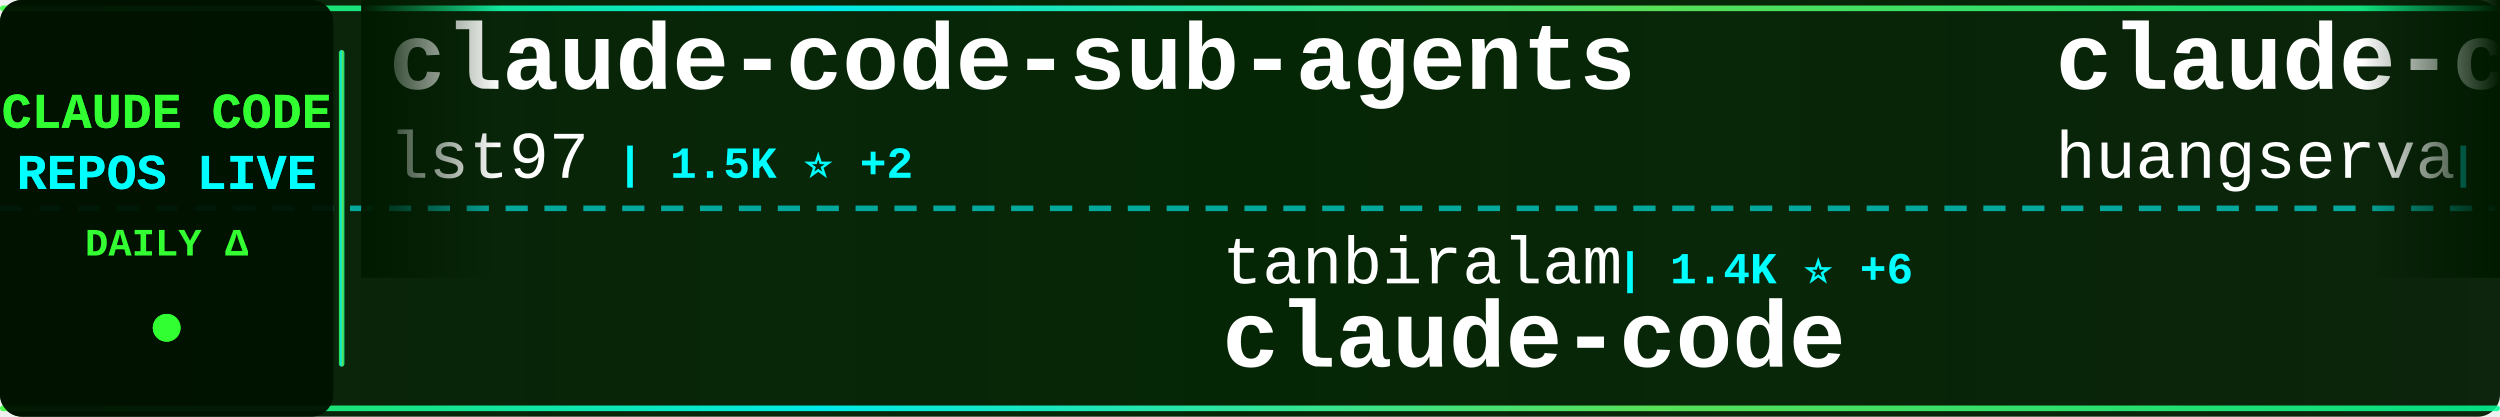
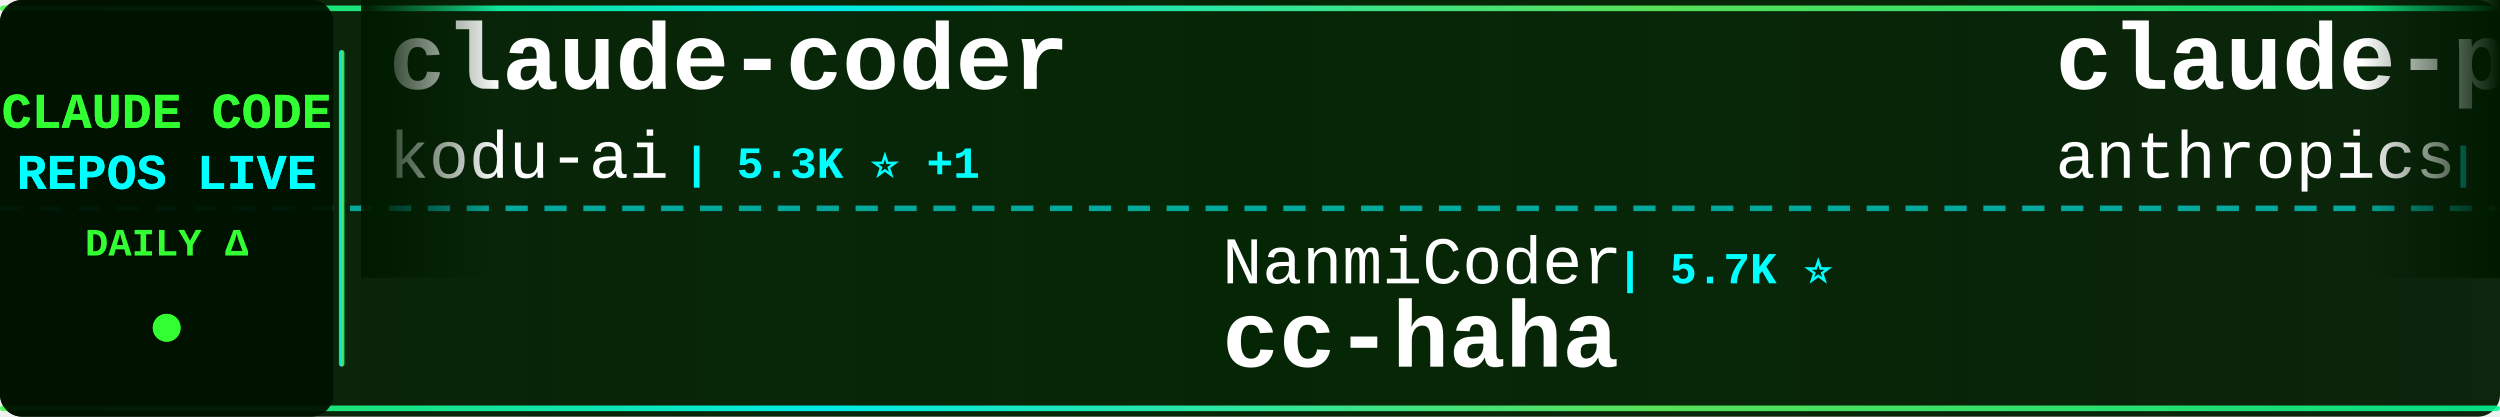
<svg xmlns="http://www.w3.org/2000/svg" width="900" height="150">
  <defs>
    <linearGradient id="tickerBg" x1="0%" y1="0%" x2="100%" y2="0%">
      <stop offset="0%" style="stop-color:#001a00;stop-opacity:0.95" />
      <stop offset="50%" style="stop-color:#002200;stop-opacity:0.98" />
      <stop offset="100%" style="stop-color:#001a00;stop-opacity:0.95" />
    </linearGradient>
    <linearGradient id="borderGrad" x1="0%" y1="0%" x2="100%" y2="0%">
      <stop offset="0%" style="stop-color:#33ff33;stop-opacity:0.85">
        <animate attributeName="stop-opacity" values="0.85;1;0.85" dur="2s" repeatCount="indefinite" />
      </stop>
      <stop offset="33%" style="stop-color:#00ffff;stop-opacity:0.9">
        <animate attributeName="stop-opacity" values="0.9;1;0.9" dur="2.2s" repeatCount="indefinite" />
      </stop>
      <stop offset="66%" style="stop-color:#66ff66;stop-opacity:0.85">
        <animate attributeName="stop-opacity" values="0.85;1;0.85" dur="1.8s" repeatCount="indefinite" />
      </stop>
      <stop offset="100%" style="stop-color:#00ff99;stop-opacity:0.85">
        <animate attributeName="stop-opacity" values="0.85;1;0.85" dur="2s" repeatCount="indefinite" />
      </stop>
    </linearGradient>
    <filter id="textGlow">
      <feGaussianBlur stdDeviation="0.1" result="coloredBlur" />
      <feMerge>
        <feMergeNode in="coloredBlur" />
        <feMergeNode in="SourceGraphic" />
      </feMerge>
    </filter>
    <filter id="metricGlow">
      <feGaussianBlur stdDeviation="0.2" result="coloredBlur" />
      <feMerge>
        <feMergeNode in="coloredBlur" />
        <feMergeNode in="SourceGraphic" />
      </feMerge>
    </filter>
    <linearGradient id="leftFade" x1="0%" y1="0%" x2="100%" y2="0%">
      <stop offset="0%" style="stop-color:#001a00;stop-opacity:1" />
      <stop offset="100%" style="stop-color:#001a00;stop-opacity:0" />
    </linearGradient>
    <linearGradient id="rightFade" x1="0%" y1="0%" x2="100%" y2="0%">
      <stop offset="0%" style="stop-color:#001a00;stop-opacity:0" />
      <stop offset="100%" style="stop-color:#001a00;stop-opacity:1" />
    </linearGradient>
  </defs>
  <rect width="900" height="150" fill="url(#tickerBg)" rx="8" />
  <rect x="0" y="2" width="900" height="2" fill="url(#borderGrad)" rx="1" />
  <rect x="0" y="146" width="900" height="2" fill="url(#borderGrad)" rx="1" />
  <line x1="0" y1="75" x2="900" y2="75" stroke="#00ffff" stroke-width="2" stroke-dasharray="8 6" opacity="0.6" />
  <rect x="0" y="0" width="120" height="150" fill="#001100" opacity="0.95" rx="8" />
  <text x="60" y="46" font-family="'Courier New', monospace" font-size="18" font-weight="bold" fill="#33ff33" text-anchor="middle" filter="url(#textGlow)">
    CLAUDE CODE
  </text>
  <text x="60" y="68" font-family="'Courier New', monospace" font-size="18" font-weight="bold" fill="#00ffff" text-anchor="middle" filter="url(#textGlow)">
    REPOS LIVE
  </text>
  <text x="60" y="92" font-family="'Courier New', monospace" font-size="14" font-weight="bold" fill="#33ff33" text-anchor="middle">
    DAILY Δ
  </text>
  <circle cx="60" cy="118" r="5" fill="#33ff33" filter="url(#metricGlow)">
    <animate attributeName="r" values="4;6;4" dur="1.5s" repeatCount="indefinite" />
    <animate attributeName="opacity" values="0.6;1;0.6" dur="1.5s" repeatCount="indefinite" />
  </circle>
  <rect x="122" y="18" width="2" height="114" fill="url(#borderGrad)" rx="1" />
  <clipPath id="tickerClip">
    <rect x="130" y="0" width="770" height="150" />
  </clipPath>
  <g clip-path="url(#tickerClip)">
    <g id="tickerItems">
      <animateTransform attributeName="transform" attributeType="XML" type="translate" from="0 0" to="-3000 0" dur="54s" repeatCount="indefinite" />
      <g transform="translate(0, 0)">
-         <text x="140" y="32" font-family="'Courier New', monospace" font-size="34" font-weight="bold" fill="#ffffff">claude-code-sub-agents</text>
-         <text x="140" y="64" font-family="'Courier New', monospace" font-size="24" font-weight="normal" fill="#ffffff" opacity="1.0">lst97</text>
-         <text x="222" y="64" font-family="'Courier New', monospace" font-size="16" font-weight="bold" fill="#00ffff"> | 1.5K ⭐ +2</text>
+         <text x="140" y="32" font-family="'Courier New', monospace" font-size="34" font-weight="bold" fill="#ffffff">claude-coder</text>
+         <text x="140" y="64" font-family="'Courier New', monospace" font-size="24" font-weight="normal" fill="#ffffff" opacity="1.0">kodu-ai</text>
+         <text x="246" y="64" font-family="'Courier New', monospace" font-size="16" font-weight="bold" fill="#00ffff"> | 5.3K ⭐ +1</text>
      </g>
      <g transform="translate(300, 0)">
-         <text x="140" y="102" font-family="'Courier New', monospace" font-size="24" font-weight="normal" fill="#ffffff" opacity="1.0">tanbiralam</text>
-         <text x="282" y="102" font-family="'Courier New', monospace" font-size="16" font-weight="bold" fill="#00ffff"> | 1.4K ⭐ +6</text>
-         <text x="140" y="132" font-family="'Courier New', monospace" font-size="34" font-weight="bold" fill="#ffffff">claude-code</text>
+         <text x="140" y="102" font-family="'Courier New', monospace" font-size="24" font-weight="normal" fill="#ffffff" opacity="1.0">NanmiCoder</text>
+         <text x="282" y="102" font-family="'Courier New', monospace" font-size="16" font-weight="bold" fill="#00ffff"> | 5.7K ⭐</text>
+         <text x="140" y="132" font-family="'Courier New', monospace" font-size="34" font-weight="bold" fill="#ffffff">cc-haha</text>
      </g>
      <g transform="translate(600, 0)">
-         <text x="140" y="32" font-family="'Courier New', monospace" font-size="34" font-weight="bold" fill="#ffffff">claude-code-cli</text>
-         <text x="140" y="64" font-family="'Courier New', monospace" font-size="24" font-weight="normal" fill="#ffffff" opacity="1.0">huangserva</text>
-         <text x="282" y="64" font-family="'Courier New', monospace" font-size="16" font-weight="bold" fill="#00ffff"> | 543 ⭐</text>
+         <text x="140" y="32" font-family="'Courier New', monospace" font-size="34" font-weight="bold" fill="#ffffff">claude-plugins-official</text>
+         <text x="140" y="64" font-family="'Courier New', monospace" font-size="24" font-weight="normal" fill="#ffffff" opacity="1.0">anthropics</text>
+         <text x="282" y="64" font-family="'Courier New', monospace" font-size="16" font-weight="bold" fill="#00ffff"> | 16.5K ⭐ +32</text>
      </g>
      <g transform="translate(900, 0)">
-         <text x="140" y="102" font-family="'Courier New', monospace" font-size="24" font-weight="normal" fill="#ffffff" opacity="1.0">yasasbanukaofficial</text>
-         <text x="390" y="102" font-family="'Courier New', monospace" font-size="16" font-weight="bold" fill="#00ffff"> | 2.2K ⭐ +27</text>
-         <text x="140" y="132" font-family="'Courier New', monospace" font-size="34" font-weight="bold" fill="#ffffff">claude-code</text>
+         <text x="140" y="102" font-family="'Courier New', monospace" font-size="24" font-weight="normal" fill="#ffffff" opacity="1.0">frankbria</text>
+         <text x="270" y="102" font-family="'Courier New', monospace" font-size="16" font-weight="bold" fill="#00ffff"> | 8.6K ⭐ +7</text>
+         <text x="140" y="132" font-family="'Courier New', monospace" font-size="34" font-weight="bold" fill="#ffffff">ralph-claude-code</text>
      </g>
      <g transform="translate(1200, 0)">
-         <text x="140" y="32" font-family="'Courier New', monospace" font-size="34" font-weight="bold" fill="#ffffff">claude-code-ultimate-gui...</text>
-         <text x="140" y="64" font-family="'Courier New', monospace" font-size="24" font-weight="normal" fill="#ffffff" opacity="1.0">FlorianBruniaux</text>
-         <text x="342" y="64" font-family="'Courier New', monospace" font-size="16" font-weight="bold" fill="#00ffff"> | 3.1K ⭐ +15</text>
+         <text x="140" y="32" font-family="'Courier New', monospace" font-size="34" font-weight="bold" fill="#ffffff">claude-code-rust</text>
+         <text x="140" y="64" font-family="'Courier New', monospace" font-size="24" font-weight="normal" fill="#ffffff" opacity="1.0">lorryjovens-hub</text>
+         <text x="342" y="64" font-family="'Courier New', monospace" font-size="16" font-weight="bold" fill="#00ffff"> | 1.3K ⭐ +6</text>
      </g>
      <g transform="translate(1500, 0)">
-         <text x="140" y="102" font-family="'Courier New', monospace" font-size="24" font-weight="normal" fill="#ffffff" opacity="1.0">andrew-kramer-inno</text>
-         <text x="378" y="102" font-family="'Courier New', monospace" font-size="16" font-weight="bold" fill="#00ffff"> | 561 ⭐</text>
-         <text x="140" y="132" font-family="'Courier New', monospace" font-size="34" font-weight="bold" fill="#ffffff">claude-code-source-build</text>
+         <text x="140" y="102" font-family="'Courier New', monospace" font-size="24" font-weight="normal" fill="#ffffff" opacity="1.0">pengchengneo</text>
+         <text x="306" y="102" font-family="'Courier New', monospace" font-size="16" font-weight="bold" fill="#00ffff"> | 1.1K ⭐ +2</text>
+         <text x="140" y="132" font-family="'Courier New', monospace" font-size="34" font-weight="bold" fill="#ffffff">Claude-Code</text>
      </g>
      <g transform="translate(1800, 0)">
-         <text x="140" y="32" font-family="'Courier New', monospace" font-size="34" font-weight="bold" fill="#ffffff">claude-code</text>
-         <text x="140" y="64" font-family="'Courier New', monospace" font-size="24" font-weight="normal" fill="#ffffff" opacity="1.0">Onewon</text>
-         <text x="234" y="64" font-family="'Courier New', monospace" font-size="16" font-weight="bold" fill="#00ffff"> | 170 ⭐</text>
+         <text x="140" y="32" font-family="'Courier New', monospace" font-size="34" font-weight="bold" fill="#ffffff">claude-code-settings</text>
+         <text x="140" y="64" font-family="'Courier New', monospace" font-size="24" font-weight="normal" fill="#ffffff" opacity="1.0">feiskyer</text>
+         <text x="258" y="64" font-family="'Courier New', monospace" font-size="16" font-weight="bold" fill="#00ffff"> | 1.4K ⭐</text>
      </g>
      <g transform="translate(2100, 0)">
-         <text x="140" y="102" font-family="'Courier New', monospace" font-size="24" font-weight="normal" fill="#ffffff" opacity="1.0">KimYx0207</text>
-         <text x="270" y="102" font-family="'Courier New', monospace" font-size="16" font-weight="bold" fill="#00ffff"> | 3.1K ⭐ +9</text>
-         <text x="140" y="132" font-family="'Courier New', monospace" font-size="34" font-weight="bold" fill="#ffffff">Claude-Code-x-OpenClaw-G...</text>
+         <text x="140" y="102" font-family="'Courier New', monospace" font-size="24" font-weight="normal" fill="#ffffff" opacity="1.0">lintsinghua</text>
+         <text x="294" y="102" font-family="'Courier New', monospace" font-size="16" font-weight="bold" fill="#00ffff"> | 2.5K ⭐ +22</text>
+         <text x="140" y="132" font-family="'Courier New', monospace" font-size="34" font-weight="bold" fill="#ffffff">claude-code-book</text>
      </g>
      <g transform="translate(2400, 0)">
-         <text x="140" y="32" font-family="'Courier New', monospace" font-size="34" font-weight="bold" fill="#ffffff">claude-code-guide</text>
-         <text x="140" y="64" font-family="'Courier New', monospace" font-size="24" font-weight="normal" fill="#ffffff" opacity="1.0">Cranot</text>
-         <text x="234" y="64" font-family="'Courier New', monospace" font-size="16" font-weight="bold" fill="#00ffff"> | 2.6K ⭐ +1</text>
+         <text x="140" y="32" font-family="'Courier New', monospace" font-size="34" font-weight="bold" fill="#ffffff">claude-code</text>
+         <text x="140" y="64" font-family="'Courier New', monospace" font-size="24" font-weight="normal" fill="#ffffff" opacity="1.0">lowcortisolprogrammer</text>
+         <text x="414" y="64" font-family="'Courier New', monospace" font-size="16" font-weight="bold" fill="#00ffff"> | 170 ⭐</text>
      </g>
      <g transform="translate(2700, 0)">
-         <text x="140" y="102" font-family="'Courier New', monospace" font-size="24" font-weight="normal" fill="#ffffff" opacity="1.0">kodu-ai</text>
-         <text x="246" y="102" font-family="'Courier New', monospace" font-size="16" font-weight="bold" fill="#00ffff"> | 5.3K ⭐</text>
-         <text x="140" y="132" font-family="'Courier New', monospace" font-size="34" font-weight="bold" fill="#ffffff">claude-coder</text>
+         <text x="140" y="102" font-family="'Courier New', monospace" font-size="24" font-weight="normal" fill="#ffffff" opacity="1.0">ChrisWiles</text>
+         <text x="282" y="102" font-family="'Courier New', monospace" font-size="16" font-weight="bold" fill="#00ffff"> | 5.8K ⭐ +2</text>
+         <text x="140" y="132" font-family="'Courier New', monospace" font-size="34" font-weight="bold" fill="#ffffff">claude-code-showcase</text>
      </g>
      <g transform="translate(3000, 0)">
-         <text x="140" y="32" font-family="'Courier New', monospace" font-size="34" font-weight="bold" fill="#ffffff">claude-code-sub-agents</text>
-         <text x="140" y="64" font-family="'Courier New', monospace" font-size="24" font-weight="normal" fill="#ffffff" opacity="1.0">lst97</text>
-         <text x="222" y="64" font-family="'Courier New', monospace" font-size="16" font-weight="bold" fill="#00ffff"> | 1.5K ⭐ +2</text>
+         <text x="140" y="32" font-family="'Courier New', monospace" font-size="34" font-weight="bold" fill="#ffffff">claude-coder</text>
+         <text x="140" y="64" font-family="'Courier New', monospace" font-size="24" font-weight="normal" fill="#ffffff" opacity="1.0">kodu-ai</text>
+         <text x="246" y="64" font-family="'Courier New', monospace" font-size="16" font-weight="bold" fill="#00ffff"> | 5.3K ⭐ +1</text>
      </g>
      <g transform="translate(3300, 0)">
-         <text x="140" y="102" font-family="'Courier New', monospace" font-size="24" font-weight="normal" fill="#ffffff" opacity="1.0">tanbiralam</text>
-         <text x="282" y="102" font-family="'Courier New', monospace" font-size="16" font-weight="bold" fill="#00ffff"> | 1.4K ⭐ +6</text>
-         <text x="140" y="132" font-family="'Courier New', monospace" font-size="34" font-weight="bold" fill="#ffffff">claude-code</text>
+         <text x="140" y="102" font-family="'Courier New', monospace" font-size="24" font-weight="normal" fill="#ffffff" opacity="1.0">NanmiCoder</text>
+         <text x="282" y="102" font-family="'Courier New', monospace" font-size="16" font-weight="bold" fill="#00ffff"> | 5.7K ⭐</text>
+         <text x="140" y="132" font-family="'Courier New', monospace" font-size="34" font-weight="bold" fill="#ffffff">cc-haha</text>
      </g>
      <g transform="translate(3600, 0)">
-         <text x="140" y="32" font-family="'Courier New', monospace" font-size="34" font-weight="bold" fill="#ffffff">claude-code-cli</text>
-         <text x="140" y="64" font-family="'Courier New', monospace" font-size="24" font-weight="normal" fill="#ffffff" opacity="1.0">huangserva</text>
-         <text x="282" y="64" font-family="'Courier New', monospace" font-size="16" font-weight="bold" fill="#00ffff"> | 543 ⭐</text>
+         <text x="140" y="32" font-family="'Courier New', monospace" font-size="34" font-weight="bold" fill="#ffffff">claude-plugins-official</text>
+         <text x="140" y="64" font-family="'Courier New', monospace" font-size="24" font-weight="normal" fill="#ffffff" opacity="1.0">anthropics</text>
+         <text x="282" y="64" font-family="'Courier New', monospace" font-size="16" font-weight="bold" fill="#00ffff"> | 16.5K ⭐ +32</text>
      </g>
      <g transform="translate(3900, 0)">
-         <text x="140" y="102" font-family="'Courier New', monospace" font-size="24" font-weight="normal" fill="#ffffff" opacity="1.0">yasasbanukaofficial</text>
-         <text x="390" y="102" font-family="'Courier New', monospace" font-size="16" font-weight="bold" fill="#00ffff"> | 2.2K ⭐ +27</text>
-         <text x="140" y="132" font-family="'Courier New', monospace" font-size="34" font-weight="bold" fill="#ffffff">claude-code</text>
+         <text x="140" y="102" font-family="'Courier New', monospace" font-size="24" font-weight="normal" fill="#ffffff" opacity="1.0">frankbria</text>
+         <text x="270" y="102" font-family="'Courier New', monospace" font-size="16" font-weight="bold" fill="#00ffff"> | 8.6K ⭐ +7</text>
+         <text x="140" y="132" font-family="'Courier New', monospace" font-size="34" font-weight="bold" fill="#ffffff">ralph-claude-code</text>
      </g>
    </g>
  </g>
  <rect x="130" y="0" width="50" height="100" fill="url(#leftFade)" />
  <rect x="850" y="0" width="50" height="100" fill="url(#rightFade)" />
</svg>
